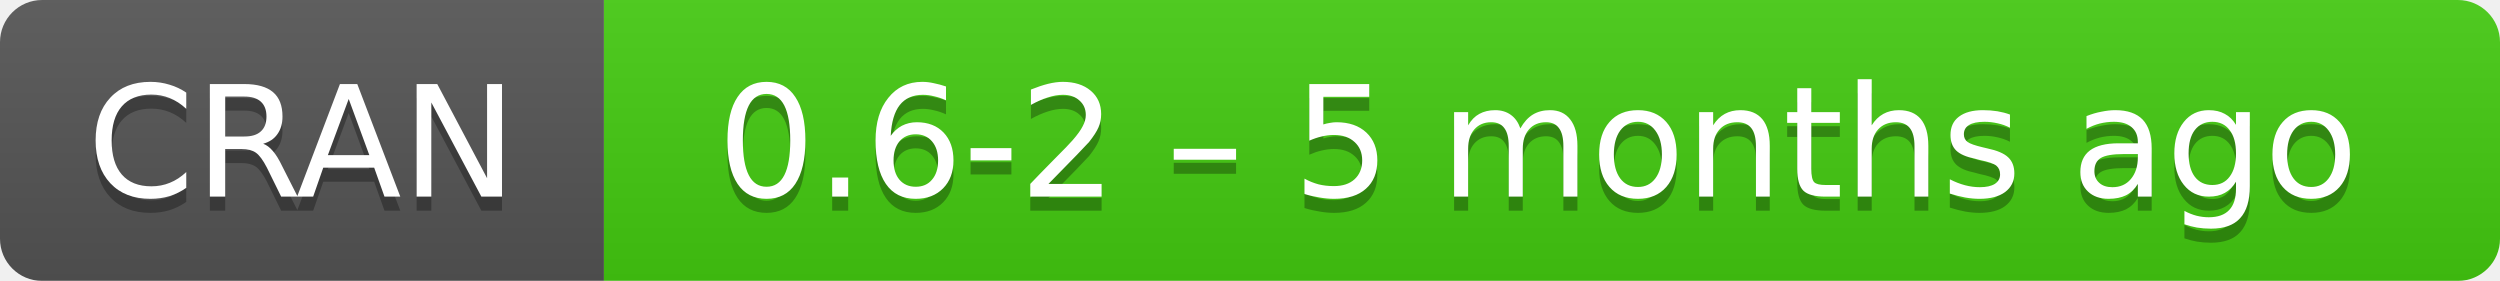
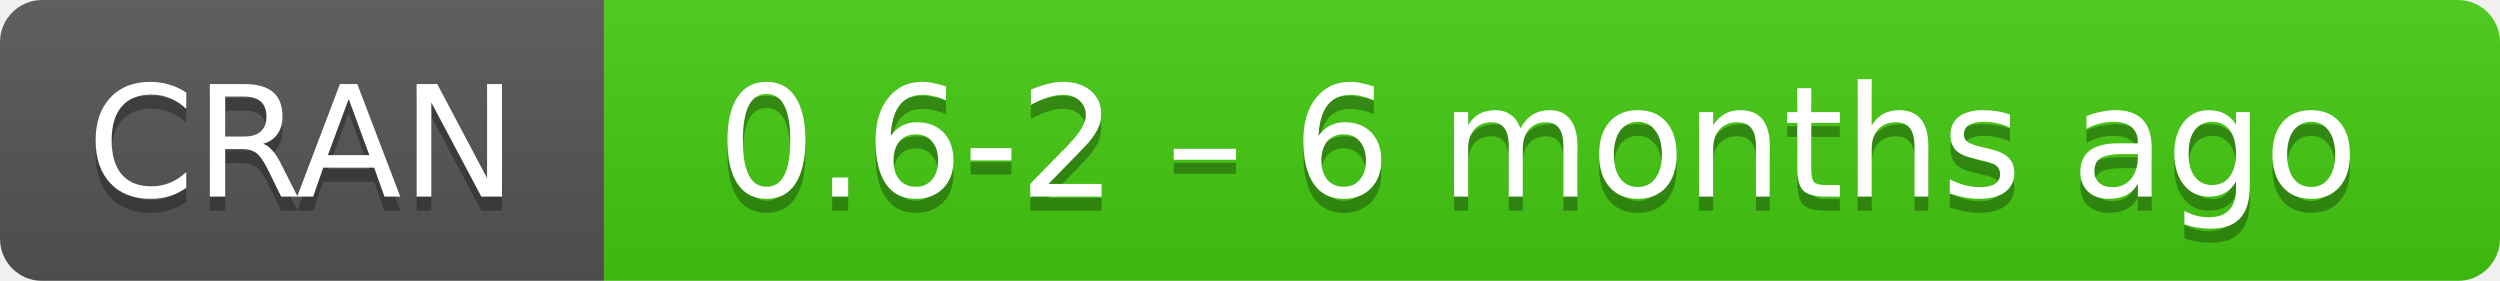
- <svg xmlns="http://www.w3.org/2000/svg" width="178" height="20" aria-label="CRAN 0.6-2 – 5 months ago">
+ <svg xmlns="http://www.w3.org/2000/svg" width="178" height="20" aria-label="CRAN 0.6-2 – 6 months ago">
  <linearGradient id="b" x2="0" y2="100%">
    <stop offset="0" stop-color="#bbb" stop-opacity=".1" />
    <stop offset="1" stop-opacity=".1" />
  </linearGradient>
  <mask id="a">
    <rect width="178" height="20" rx="3" fill="#fff" />
  </mask>
  <g mask="url(#a)">
    <path fill="#555" d="M0 0h43v20H0z" />
    <path fill="#4c1" d="M43 0h154.5v20H43z" />
    <path fill="url(#b)" d="M0 0h178v20H0z" />
  </g>
  <g fill="#fff" text-anchor="middle" font-family="DejaVu Sans,Verdana,Geneva,sans-serif" font-size="11">
    <text x="21.5" y="15" fill="#010101" fill-opacity=".3">
      CRAN
    </text>
    <text x="21.5" y="14">
      CRAN
    </text>
    <text x="109.5" y="15" fill="#010101" fill-opacity=".3">
-       0.6-2 – 5 months ago
+       0.6-2 – 6 months ago
    </text>
    <text x="109.5" y="14">
-       0.6-2 – 5 months ago
+       0.6-2 – 6 months ago
    </text>
  </g>
</svg>
